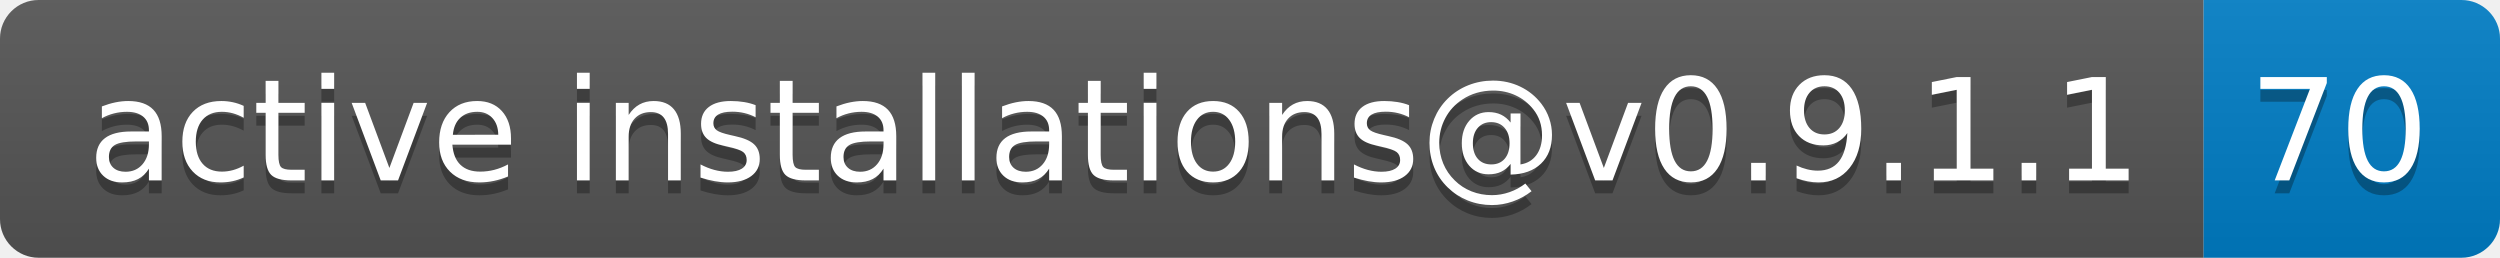
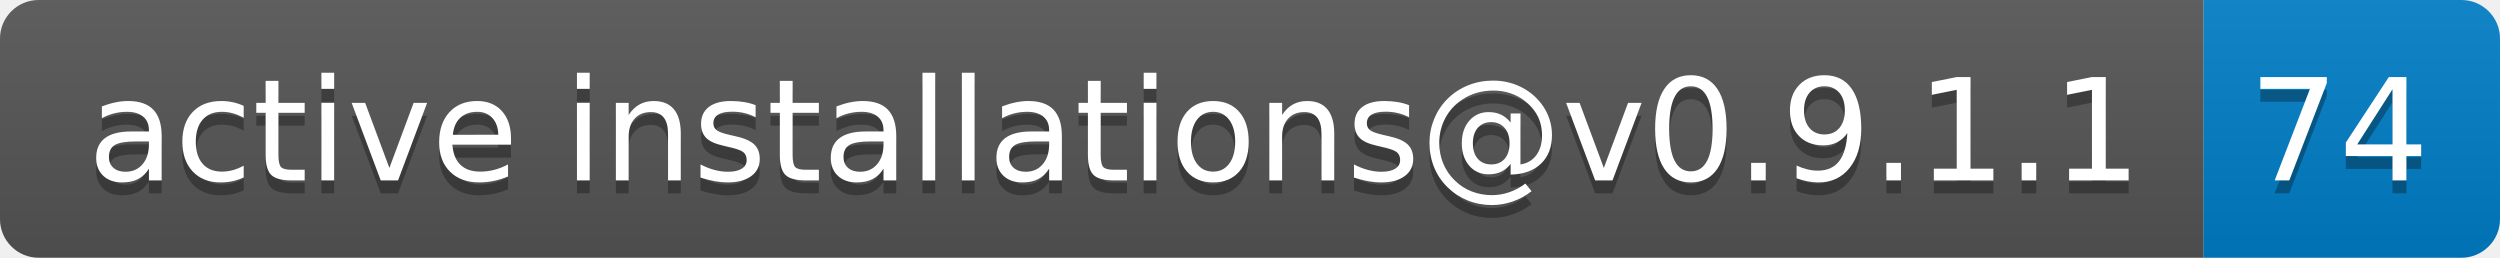
- <svg xmlns="http://www.w3.org/2000/svg" width="194" height="20" role="img" aria-label="active installations@v0.9.1.1: 70">
+ <svg xmlns="http://www.w3.org/2000/svg" width="194" height="20" role="img" aria-label="active installations@v0.9.1.1: 74">
  <linearGradient id="s" x2="0" y2="100%">
    <stop offset="0" stop-color="#bbb" stop-opacity=".1" />
    <stop offset="1" stop-opacity=".1" />
  </linearGradient>
  <clipPath id="r">
    <rect width="194" height="20" rx="3" fill="#fff" />
  </clipPath>
  <g clip-path="url(#r)">
    <rect width="171" height="20" fill="#555" />
    <rect x="171" width="23" height="20" fill="#007ec6" />
    <rect width="194" height="20" fill="url(#s)" />
  </g>
  <g fill="#fff" text-anchor="middle" font-family="Verdana,Geneva,DejaVu Sans,sans-serif" text-rendering="geometricPrecision" font-size="110">
    <text aria-hidden="true" x="865" y="150" fill="#010101" fill-opacity=".3" transform="scale(.1)" textLength="1610">active installations@v0.9.1.1</text>
    <text x="865" y="140" transform="scale(.1)" fill="#fff" textLength="1610">active installations@v0.9.1.1</text>
-     <text aria-hidden="true" x="1815" y="150" fill="#010101" fill-opacity=".3" transform="scale(.1)" textLength="130">70</text>
-     <text x="1815" y="140" transform="scale(.1)" fill="#fff" textLength="130">70</text>
+     <text aria-hidden="true" x="1815" y="150" fill="#010101" fill-opacity=".3" transform="scale(.1)" textLength="130">74</text>
+     <text x="1815" y="140" transform="scale(.1)" fill="#fff" textLength="130">74</text>
  </g>
</svg>
